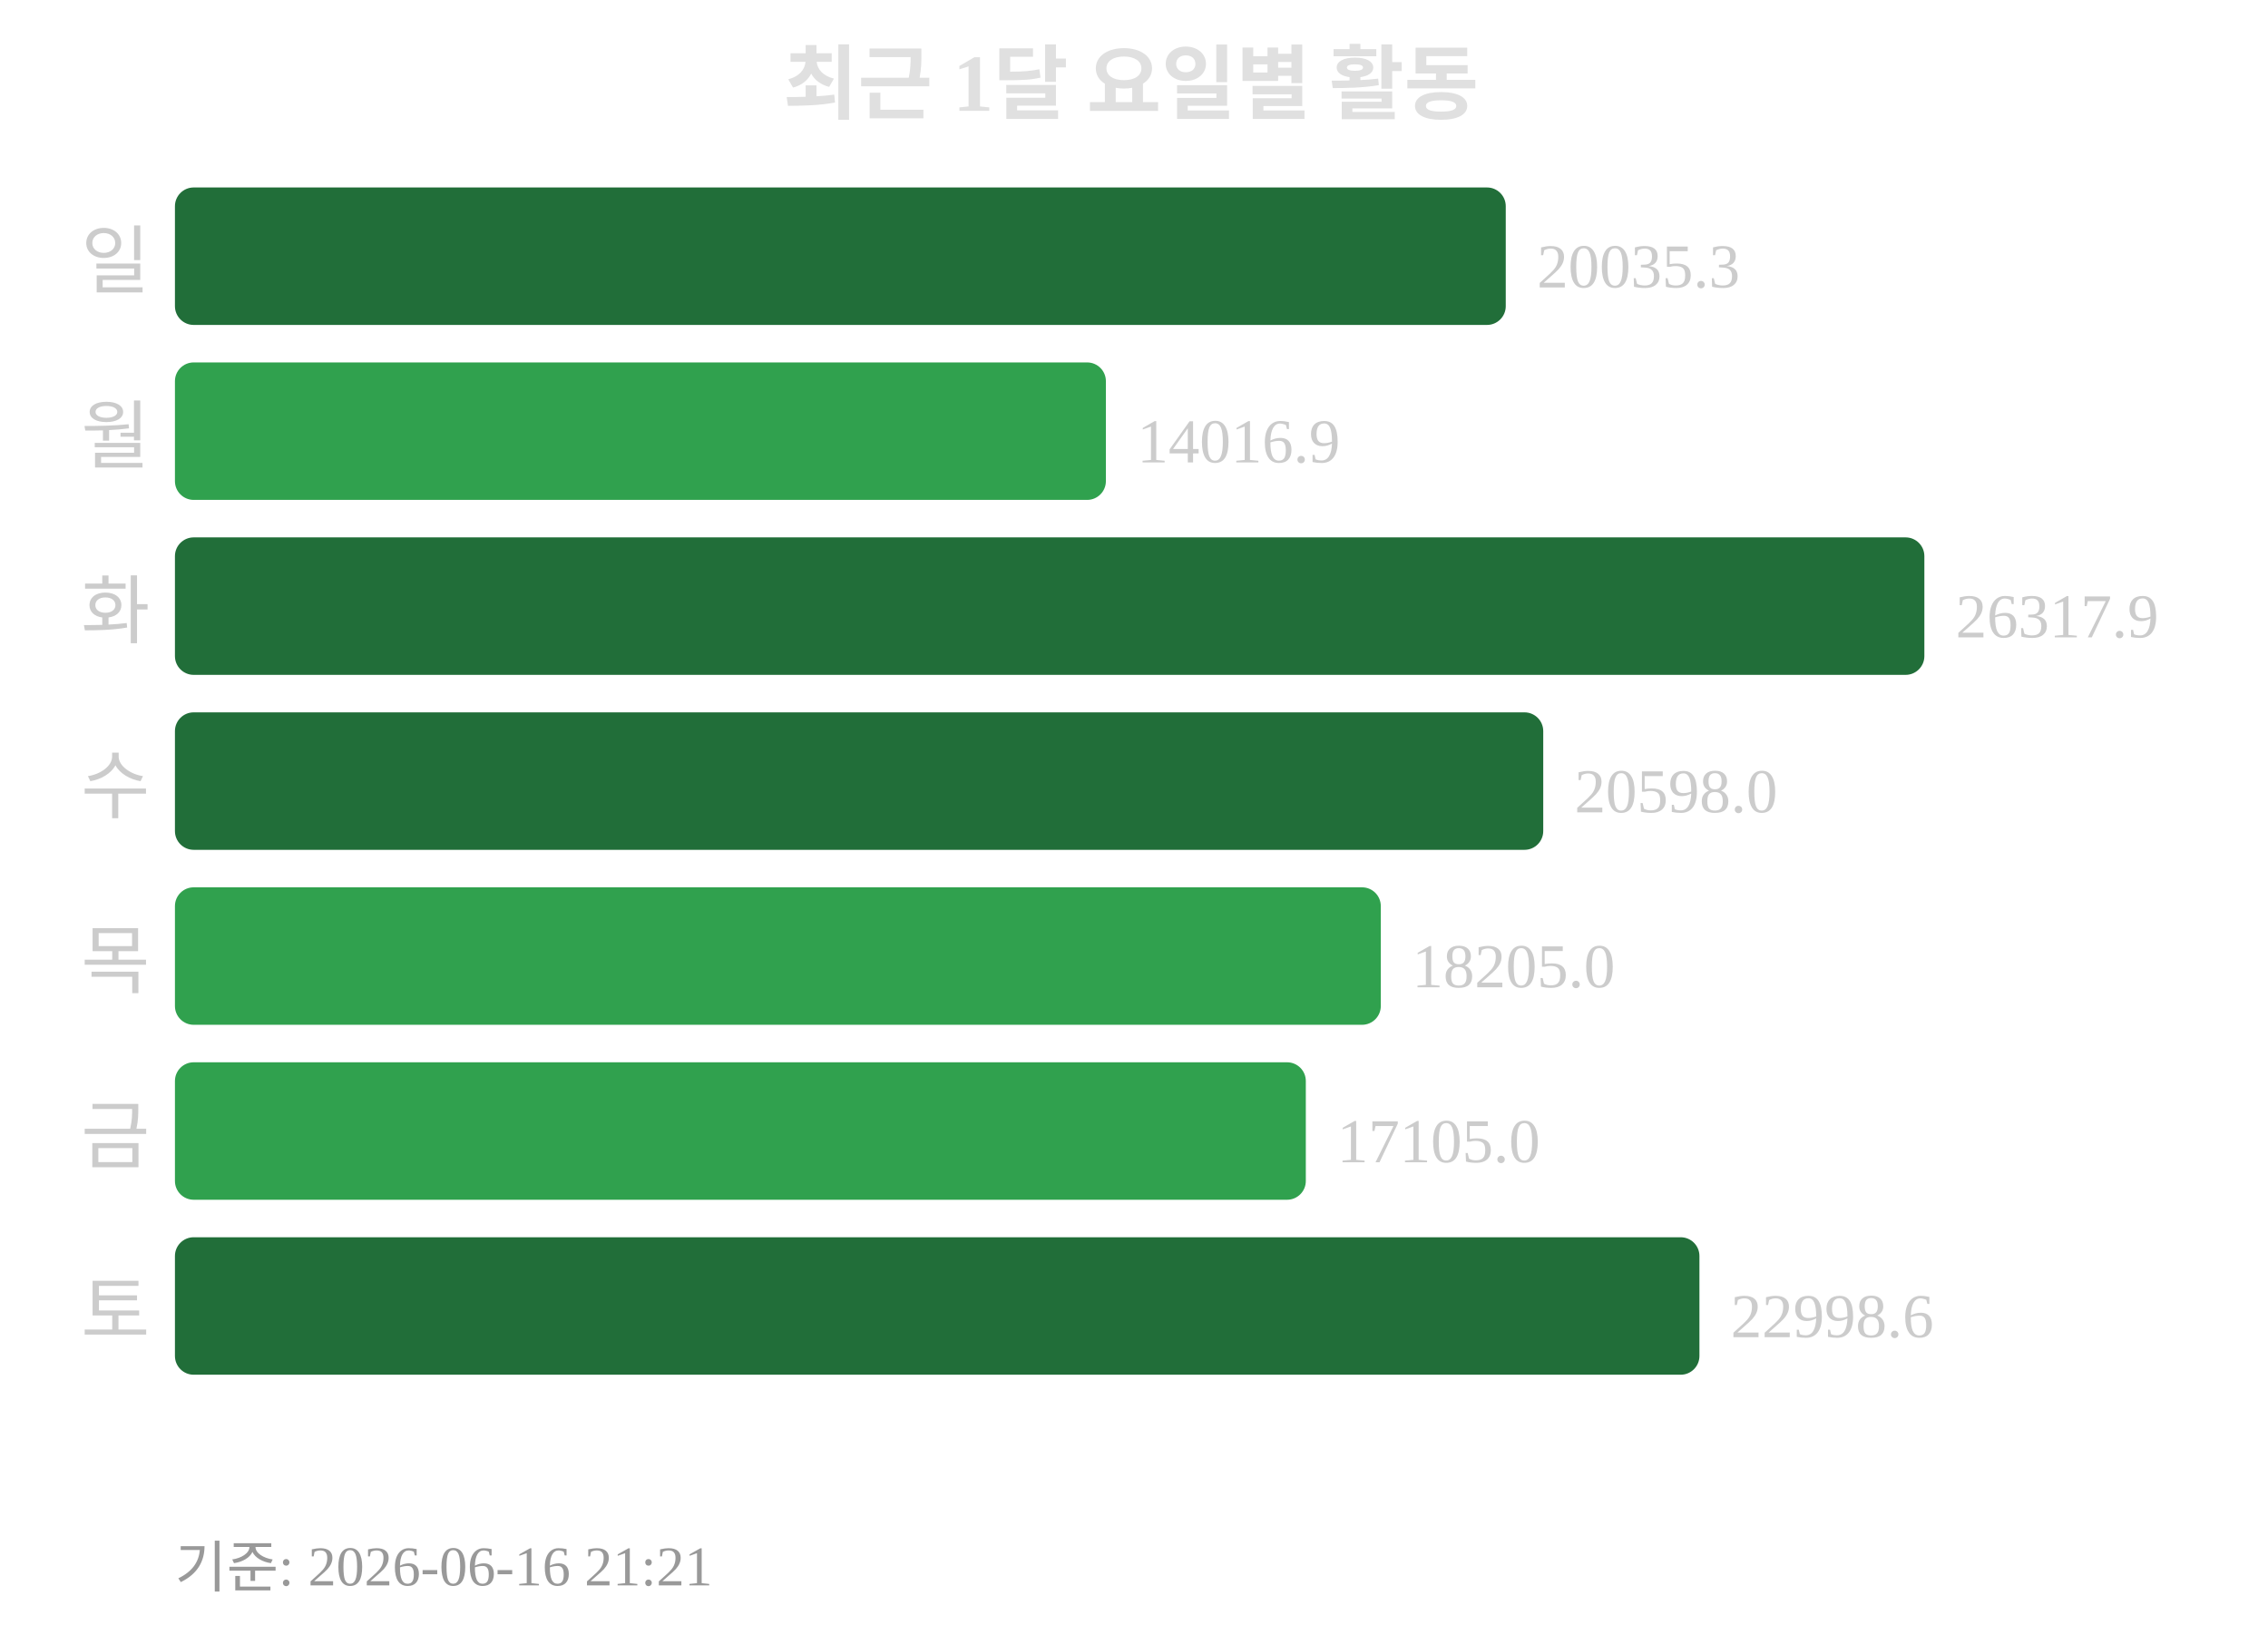
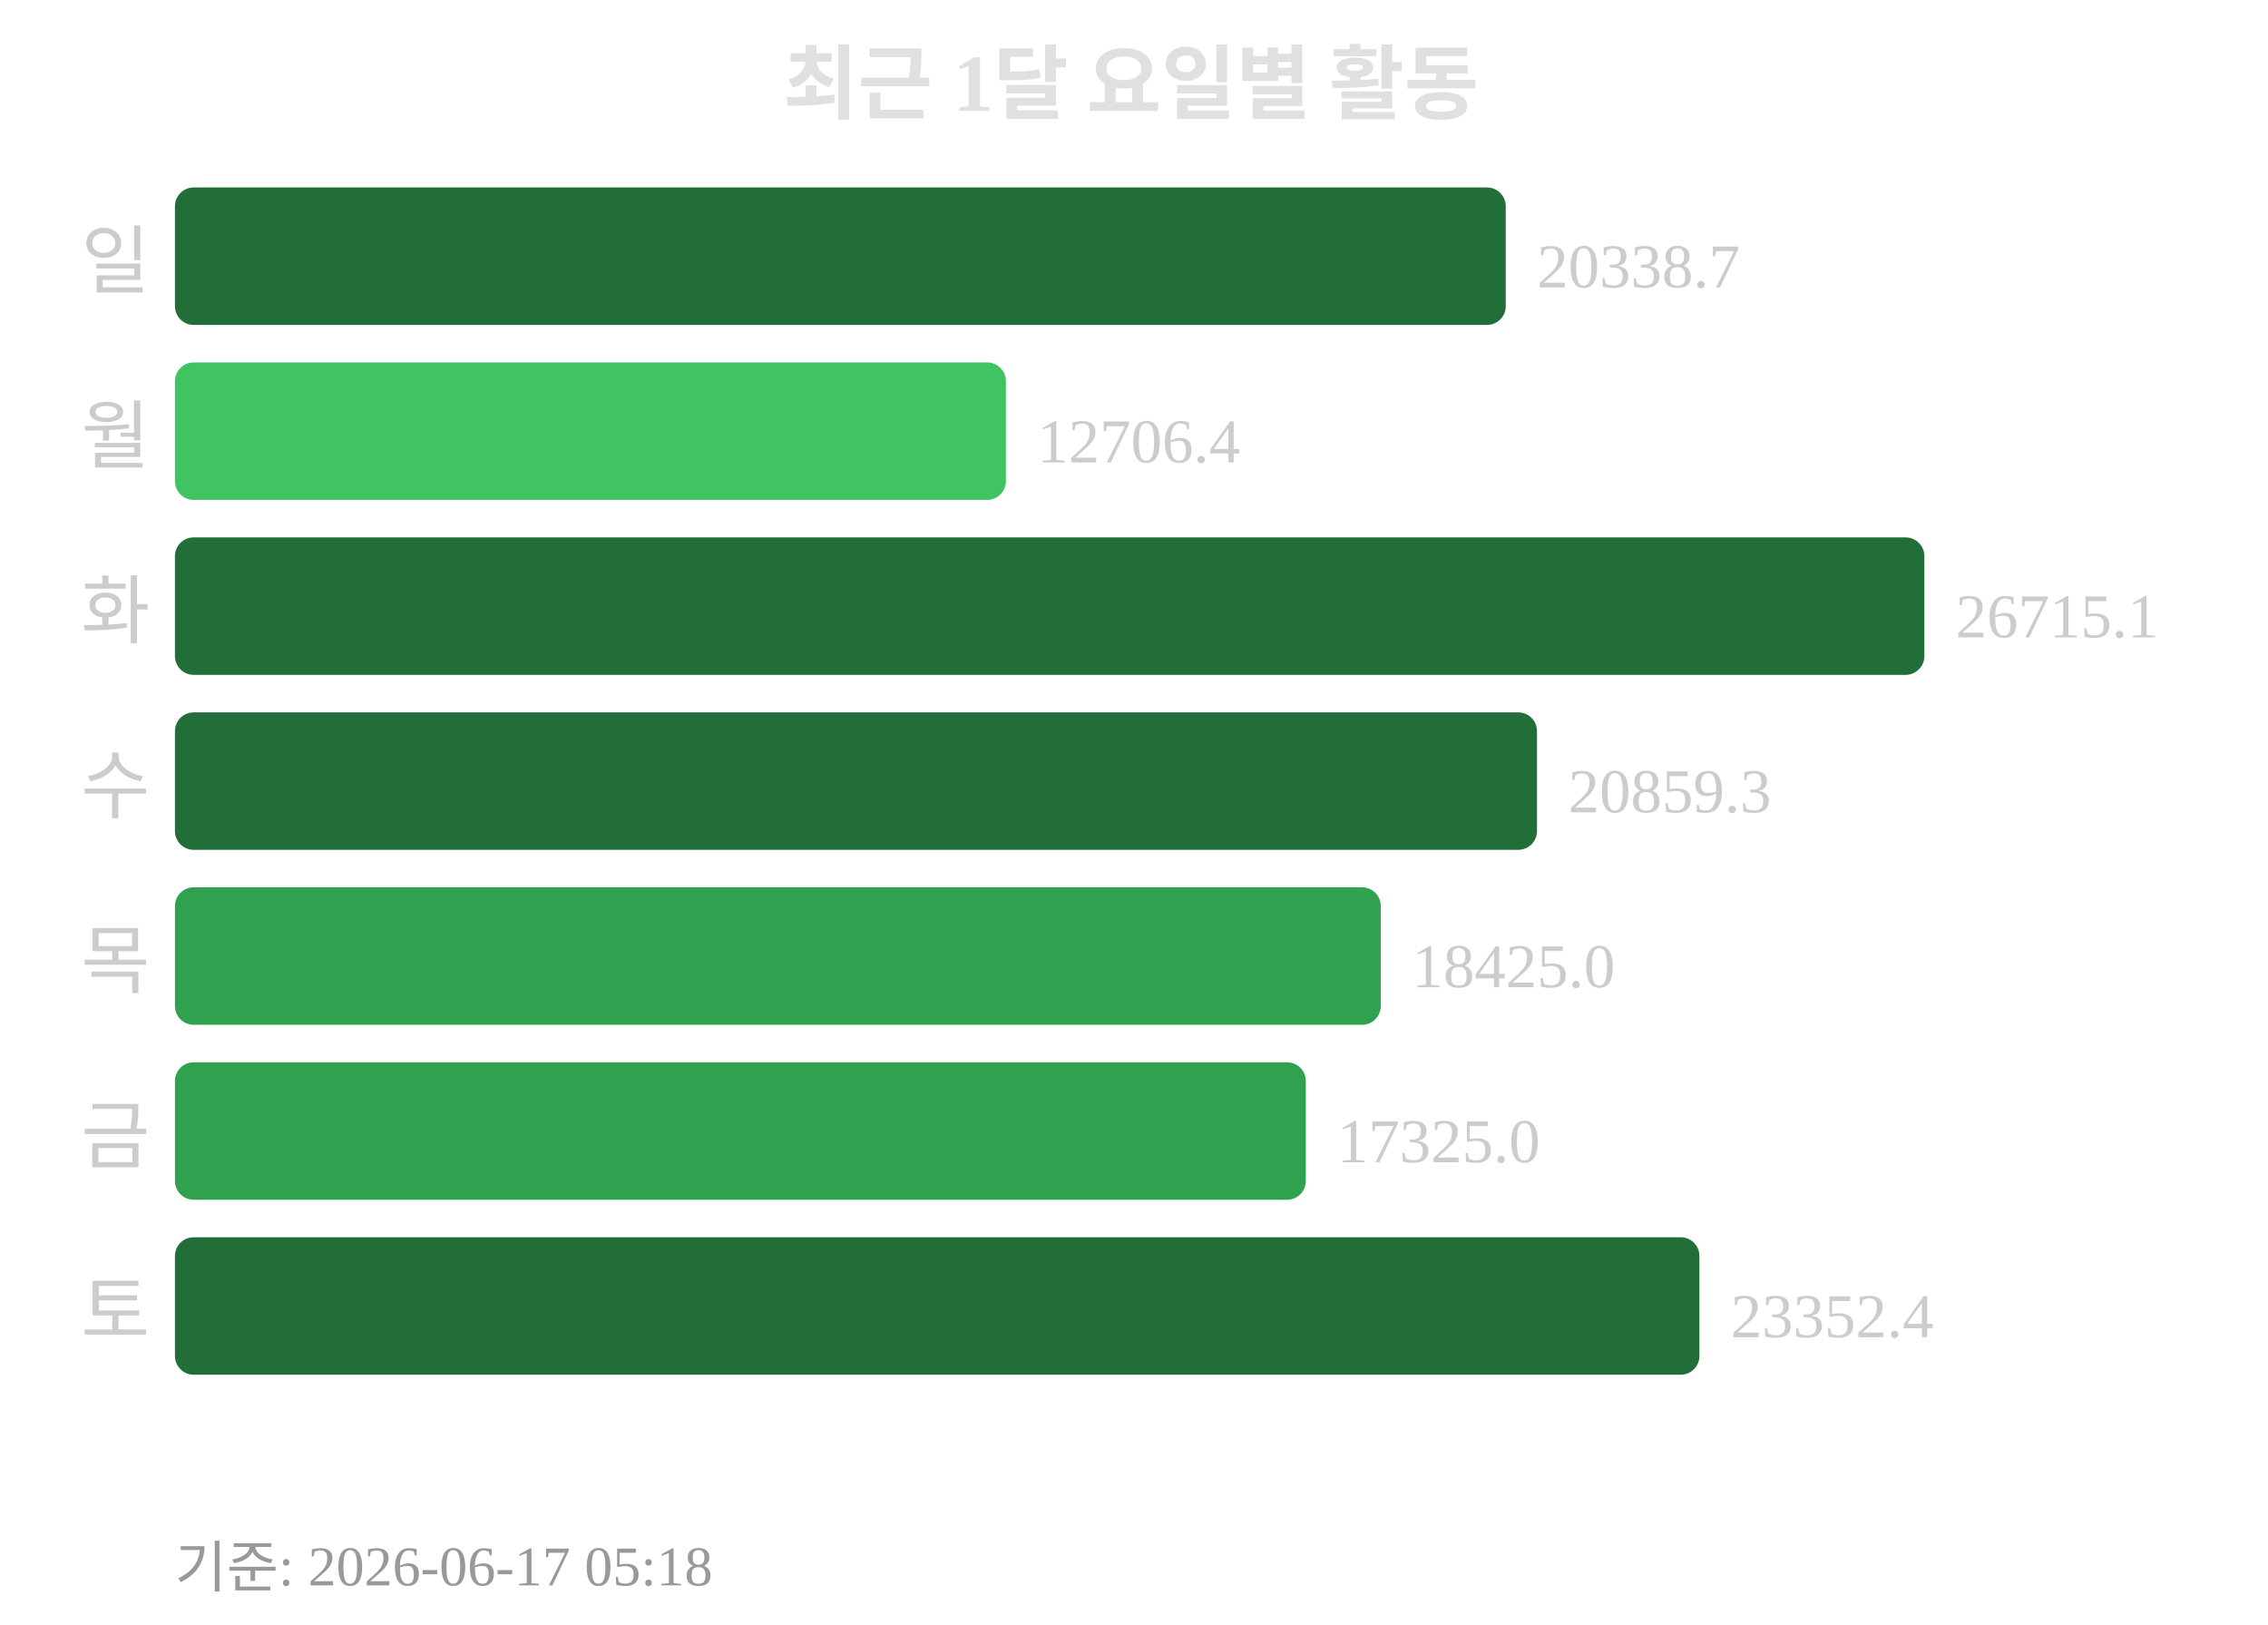
<svg xmlns="http://www.w3.org/2000/svg" width="363" height="260">
  <text x="181" y="18" text-anchor="middle" font-size="13" font-weight="bold" fill="#e0e0e0">최근 1달 요일별 활동</text>
  <text x="24" y="46" text-anchor="end" font-size="12" fill="#cccccc">일</text>
  <rect x="28" y="30" width="213" height="22" rx="3" fill="#216e39" />
-   <text x="246" y="46" font-size="10" fill="#cccccc">20035.3</text>
+   <text x="246" y="46" font-size="10" fill="#cccccc">20338.7</text>
  <text x="24" y="74" text-anchor="end" font-size="12" fill="#cccccc">월</text>
-   <rect x="28" y="58" width="149" height="22" rx="3" fill="#30a14e" />
-   <text x="182" y="74" font-size="10" fill="#cccccc">14016.9</text>
+   <rect x="28" y="58" width="133" height="22" rx="3" fill="#40c463" />
+   <text x="166" y="74" font-size="10" fill="#cccccc">12706.4</text>
  <text x="24" y="102" text-anchor="end" font-size="12" fill="#cccccc">화</text>
  <rect x="28" y="86" width="280" height="22" rx="3" fill="#216e39" />
-   <text x="313" y="102" font-size="10" fill="#cccccc">26317.9</text>
+   <text x="313" y="102" font-size="10" fill="#cccccc">26715.1</text>
  <text x="24" y="130" text-anchor="end" font-size="12" fill="#cccccc">수</text>
-   <rect x="28" y="114" width="219" height="22" rx="3" fill="#216e39" />
-   <text x="252" y="130" font-size="10" fill="#cccccc">20598.0</text>
+   <rect x="28" y="114" width="218" height="22" rx="3" fill="#216e39" />
+   <text x="251" y="130" font-size="10" fill="#cccccc">20859.3</text>
  <text x="24" y="158" text-anchor="end" font-size="12" fill="#cccccc">목</text>
  <rect x="28" y="142" width="193" height="22" rx="3" fill="#30a14e" />
-   <text x="226" y="158" font-size="10" fill="#cccccc">18205.0</text>
+   <text x="226" y="158" font-size="10" fill="#cccccc">18425.0</text>
  <text x="24" y="186" text-anchor="end" font-size="12" fill="#cccccc">금</text>
  <rect x="28" y="170" width="181" height="22" rx="3" fill="#30a14e" />
-   <text x="214" y="186" font-size="10" fill="#cccccc">17105.0</text>
+   <text x="214" y="186" font-size="10" fill="#cccccc">17325.0</text>
  <text x="24" y="214" text-anchor="end" font-size="12" fill="#cccccc">토</text>
  <rect x="28" y="198" width="244" height="22" rx="3" fill="#216e39" />
-   <text x="277" y="214" font-size="10" fill="#cccccc">22998.6</text>
-   <text x="28" y="254" font-size="9" fill="#999999">기준: 2026-06-16 21:21</text>
+   <text x="277" y="214" font-size="10" fill="#cccccc">23352.4</text>
+   <text x="28" y="254" font-size="9" fill="#999999">기준: 2026-06-17 05:18</text>
</svg>
